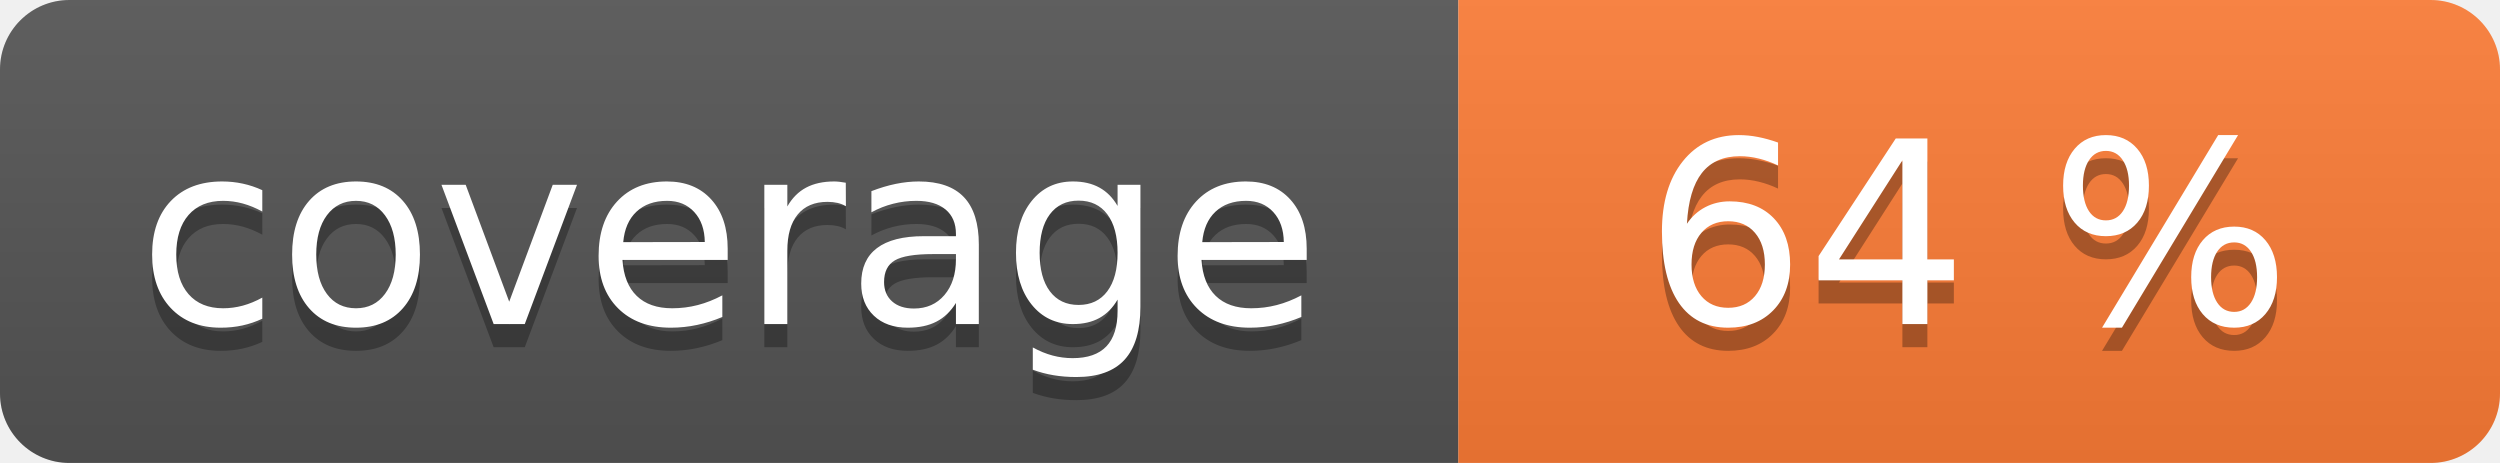
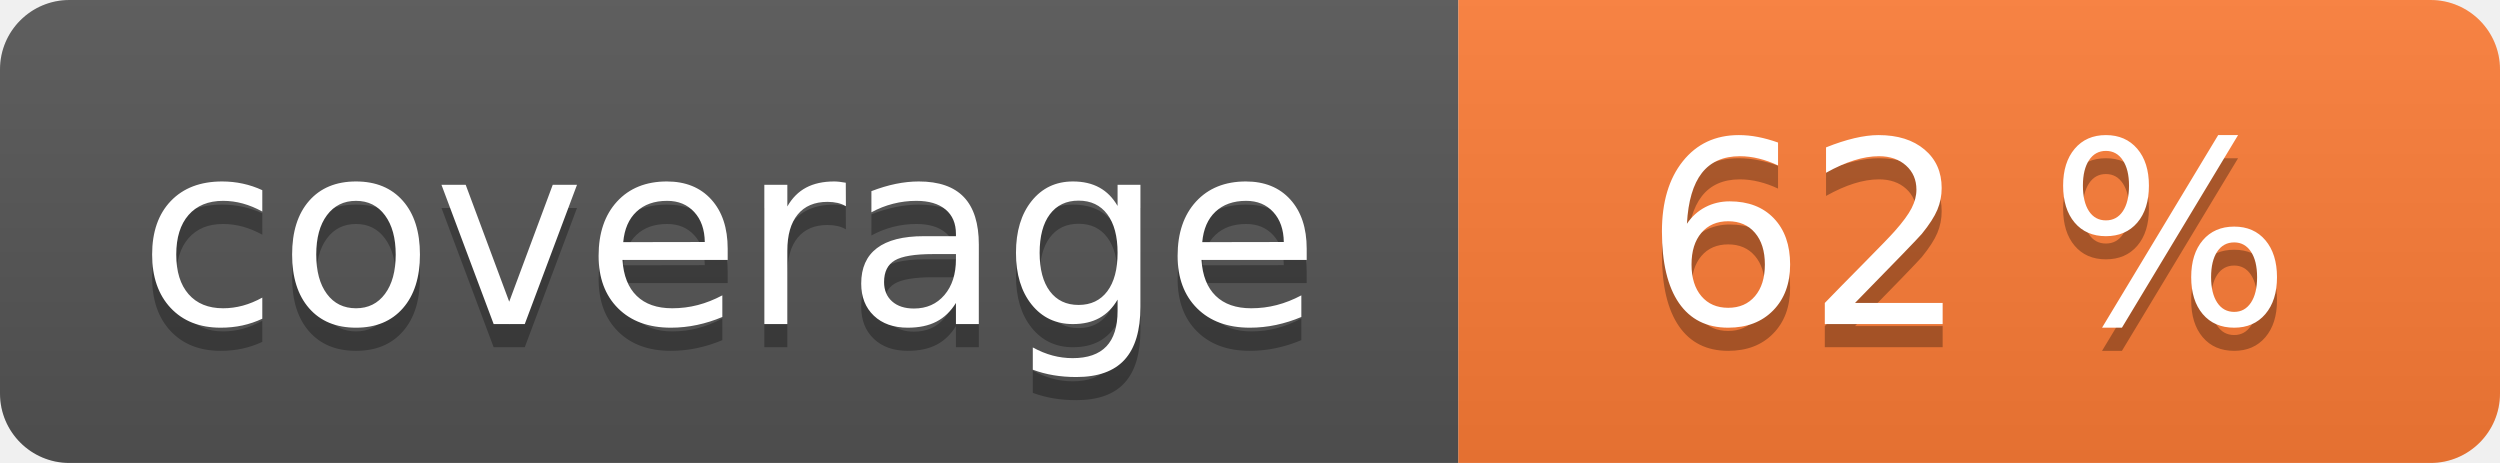
<svg xmlns="http://www.w3.org/2000/svg" width="108" height="20" role="img">
  <linearGradient id="s" x2="0" y2="100%">
    <stop offset="0" stop-color="#bbb" stop-opacity=".1" />
    <stop offset="1" stop-opacity=".1" />
  </linearGradient>
  <clipPath id="r">
    <rect width="108" height="20" rx="3" fill="#fff" />
  </clipPath>
  <g clip-path="url(#r)">
    <rect width="63" height="20" fill="#555" />
    <rect x="63" width="45" height="20" fill="#fe7d37" />
    <rect width="108" height="20" fill="url(#s)" />
  </g>
  <g fill="#fff" text-anchor="middle" font-family="Verdana,Geneva,DejaVu Sans,sans-serif" text-rendering="geometricPrecision" font-size="110">
    <text aria-hidden="true" x="315" y="150" fill="#010101" fill-opacity=".3" transform="scale(.1)" textLength="530">coverage</text>
    <text x="315" y="140" transform="scale(.1)" fill="#fff" textLength="530">coverage</text>
-     <text aria-hidden="true" x="850" y="150" fill="#010101" fill-opacity=".3" transform="scale(.1)" textLength="350">64 %</text>
-     <text x="850" y="140" transform="scale(.1)" fill="#fff" textLength="350">64 %</text>
+     <text aria-hidden="true" x="850" y="150" fill="#010101" fill-opacity=".3" transform="scale(.1)" textLength="350">62 %</text>
+     <text x="850" y="140" transform="scale(.1)" fill="#fff" textLength="350">62 %</text>
  </g>
</svg>
